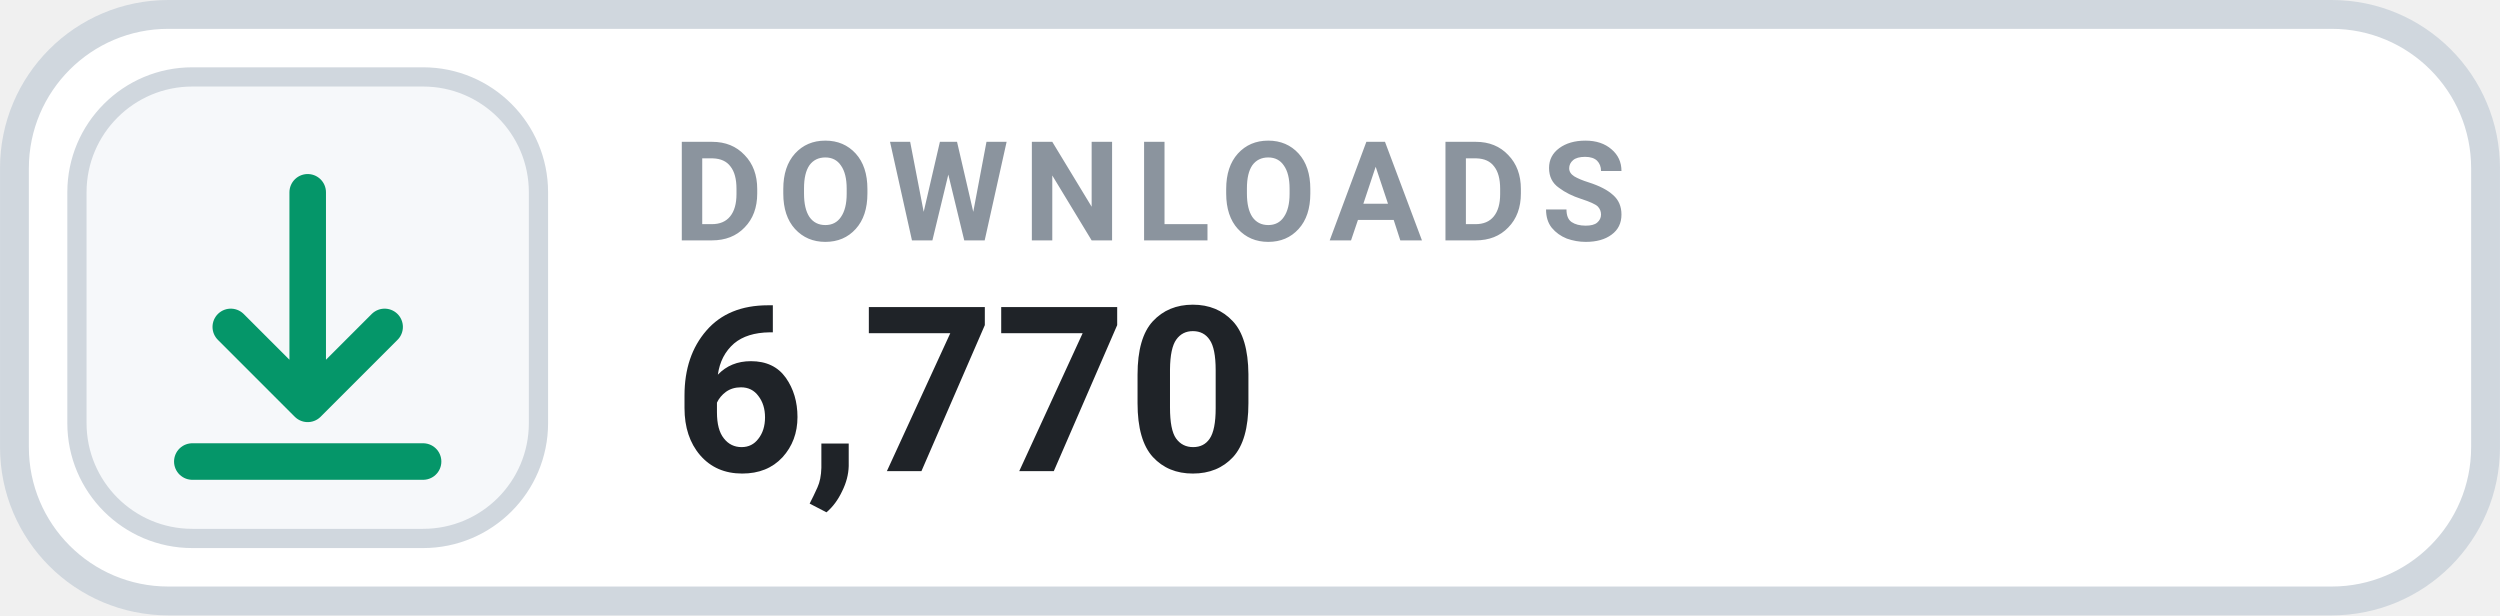
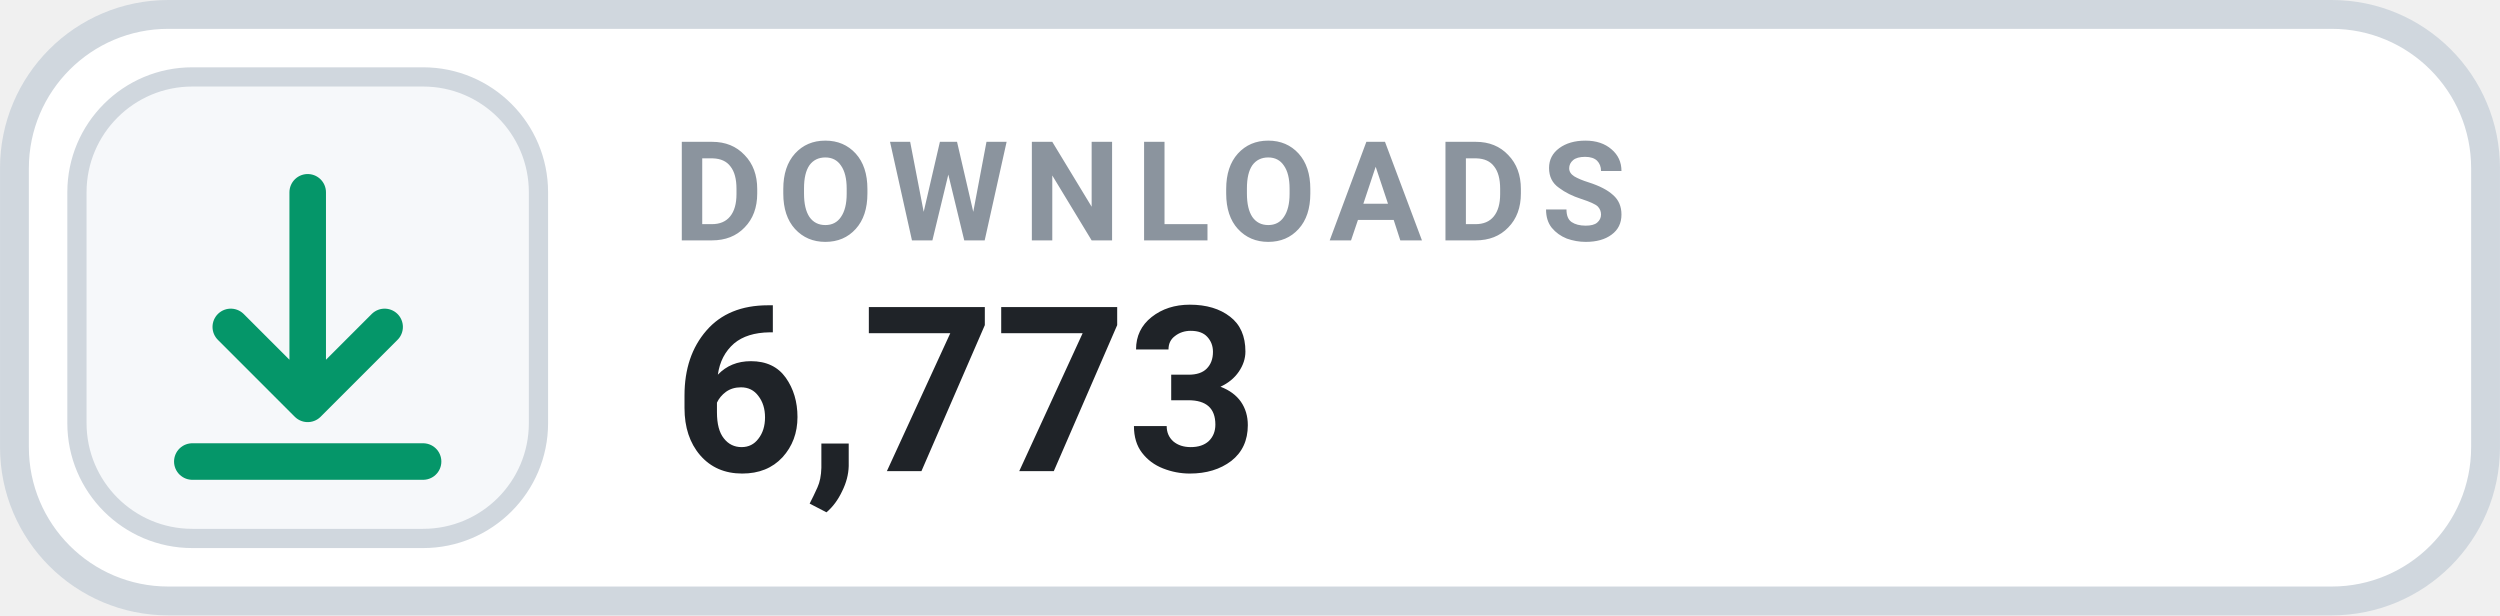
- <svg xmlns="http://www.w3.org/2000/svg" width="126" height="31.015" viewBox="0 0 130 32" role="img" aria-label="DOWNLOADS 6,770">
+ <svg xmlns="http://www.w3.org/2000/svg" width="126" height="31.015" viewBox="0 0 130 32" role="img" aria-label="DOWNLOADS 6,773">
  <rect x=".75" y=".75" width="128.5" height="30.5" rx="8" fill="#FFFFFF" stroke="#D0D7DE" stroke-width="1.5" />
  <rect x="4" y="4" width="24" height="24" rx="6" fill="#F6F8FA" stroke="#D0D7DE" stroke-width="1" />
  <g transform="translate(16 16)" style="color:#059669;">
    <path d="M0 -6 v11 m0 0 l4 -4 m-4 4 l-4 -4 M-6 8 h12" fill="none" stroke="currentColor" stroke-width="1.9" stroke-linecap="round" stroke-linejoin="round" />
  </g>
  <text x="35" y="12.5" fill="#8B949E" font-family="-apple-system,BlinkMacSystemFont,'Segoe UI',Roboto,Helvetica,Arial,sans-serif" font-size="7.2" font-weight="700" letter-spacing=".75">DOWNLOADS</text>
-   <text x="35" y="24.5" fill="#1F2328" font-family="-apple-system,BlinkMacSystemFont,'Segoe UI',Roboto,Helvetica,Arial,sans-serif" font-size="12" font-weight="700">6,770</text>
+   <text x="35" y="24.5" fill="#1F2328" font-family="-apple-system,BlinkMacSystemFont,'Segoe UI',Roboto,Helvetica,Arial,sans-serif" font-size="12" font-weight="700">6,773</text>
</svg>
